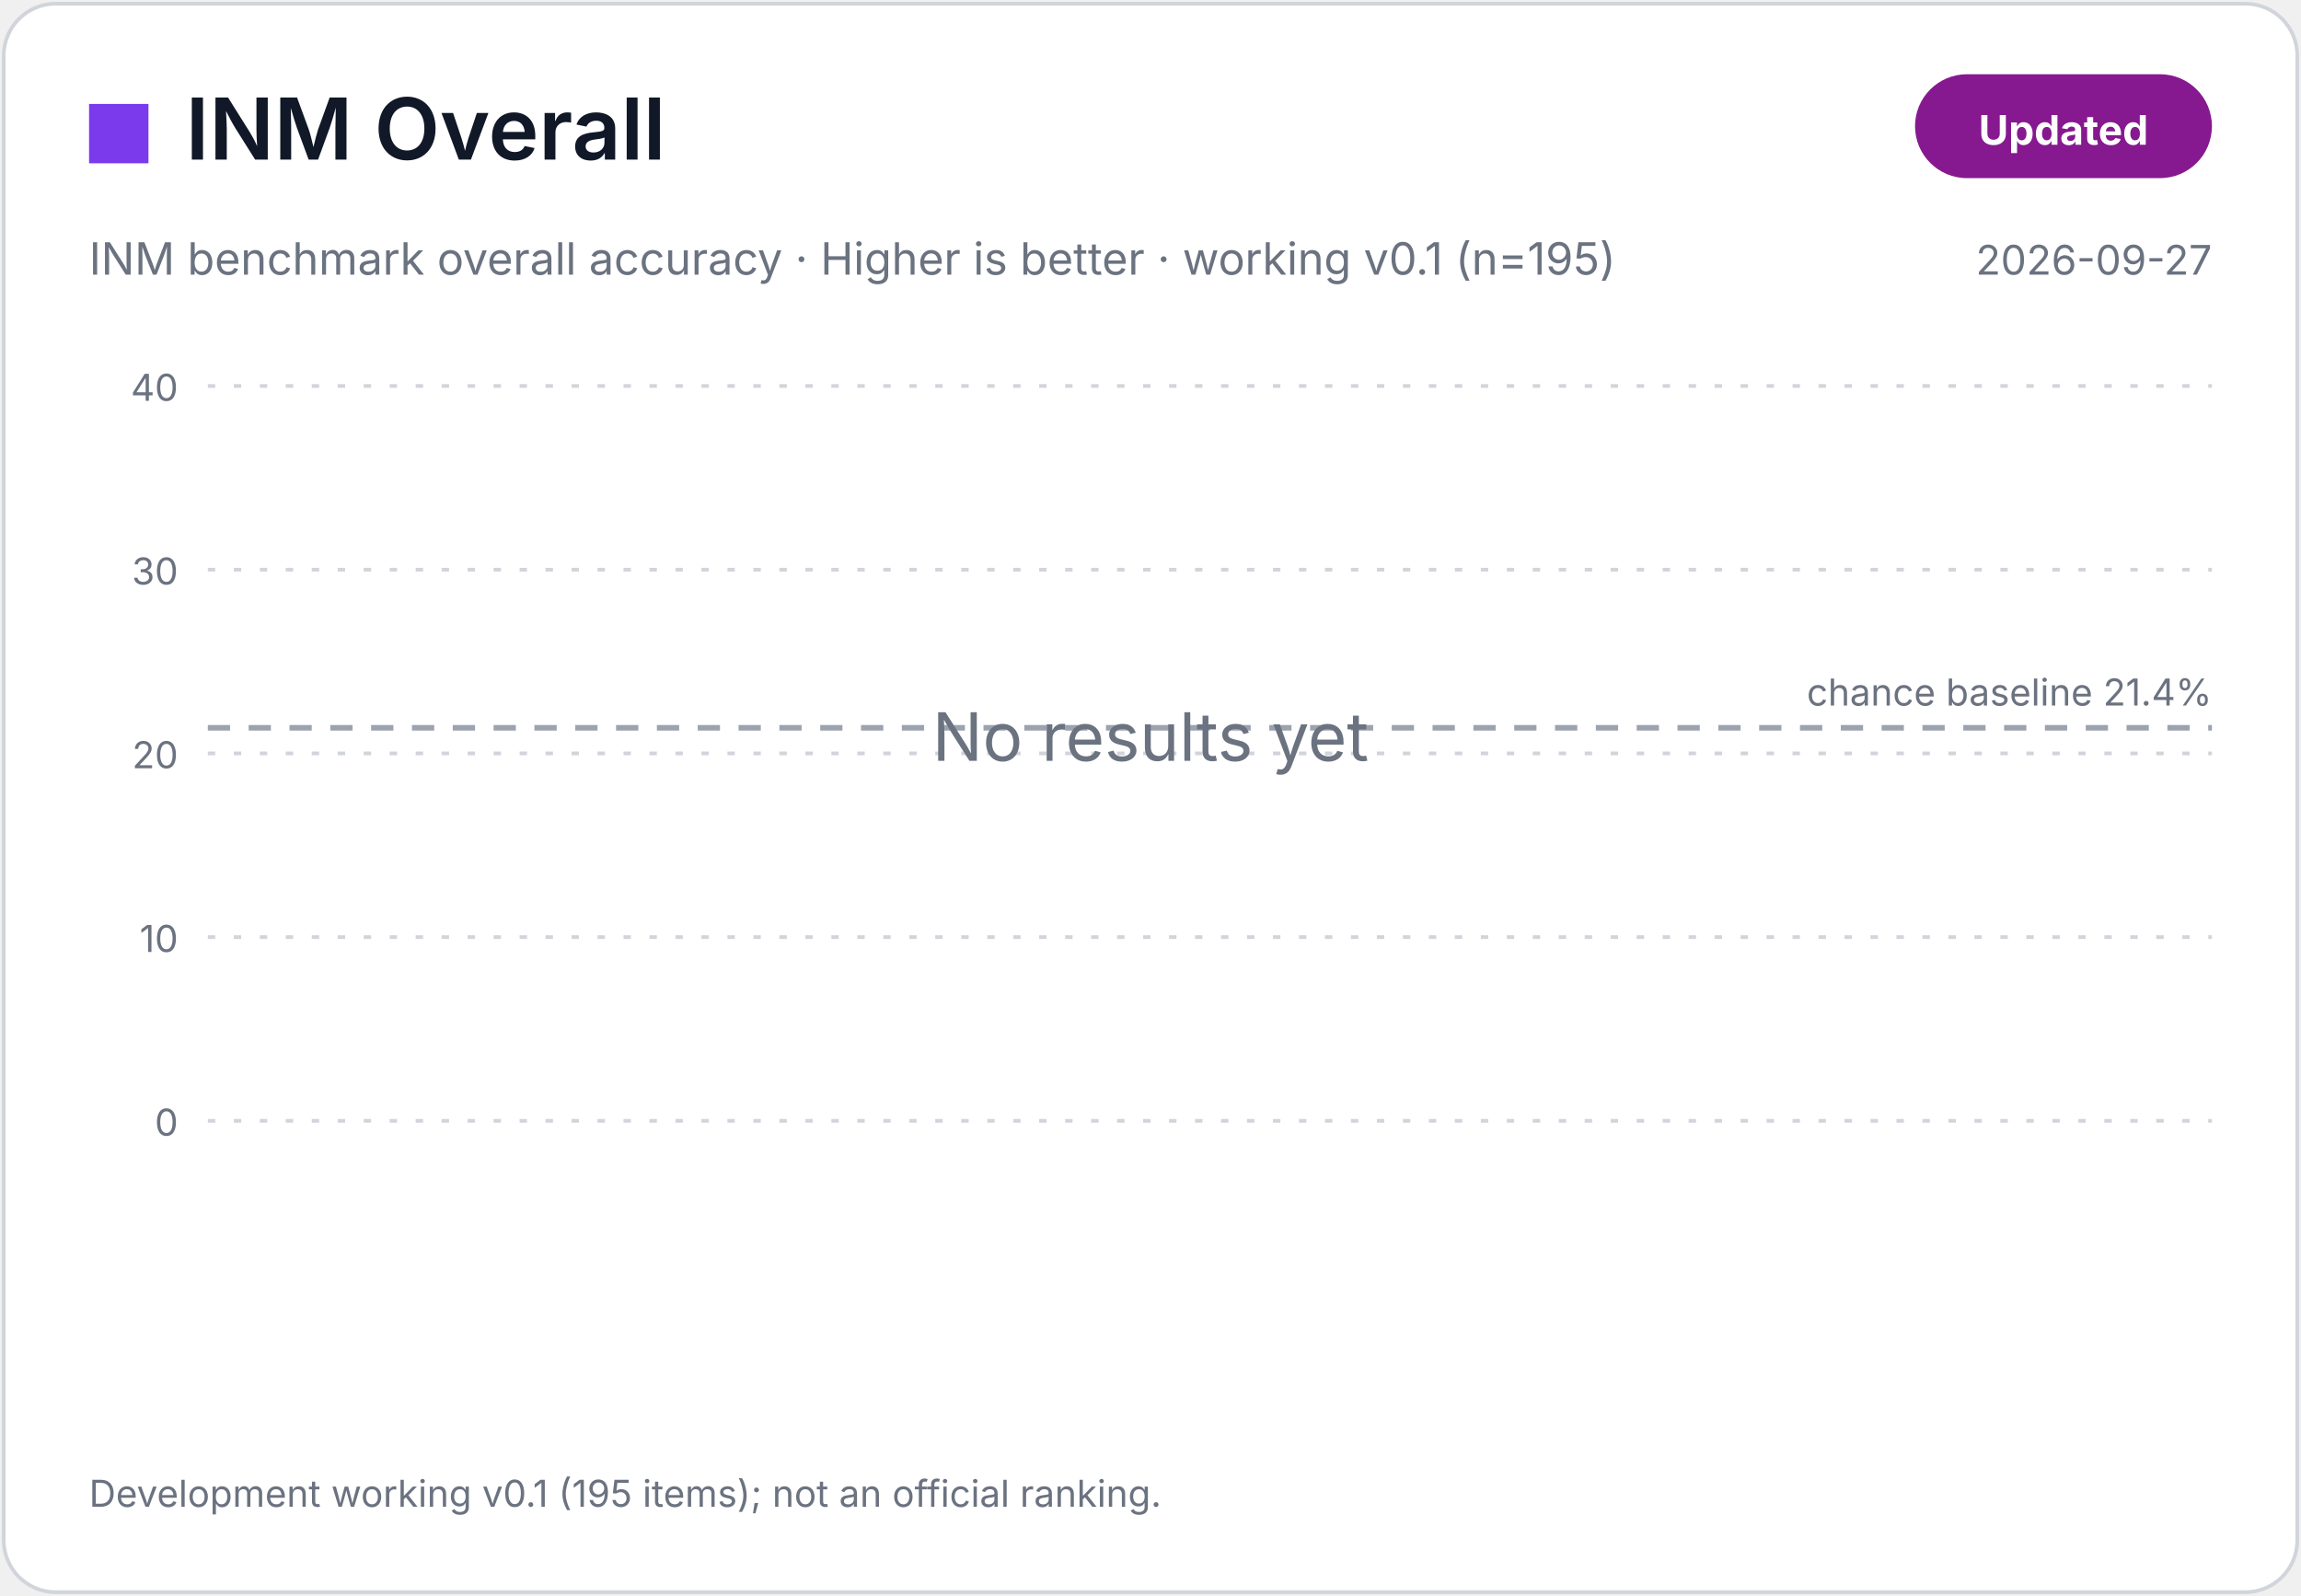
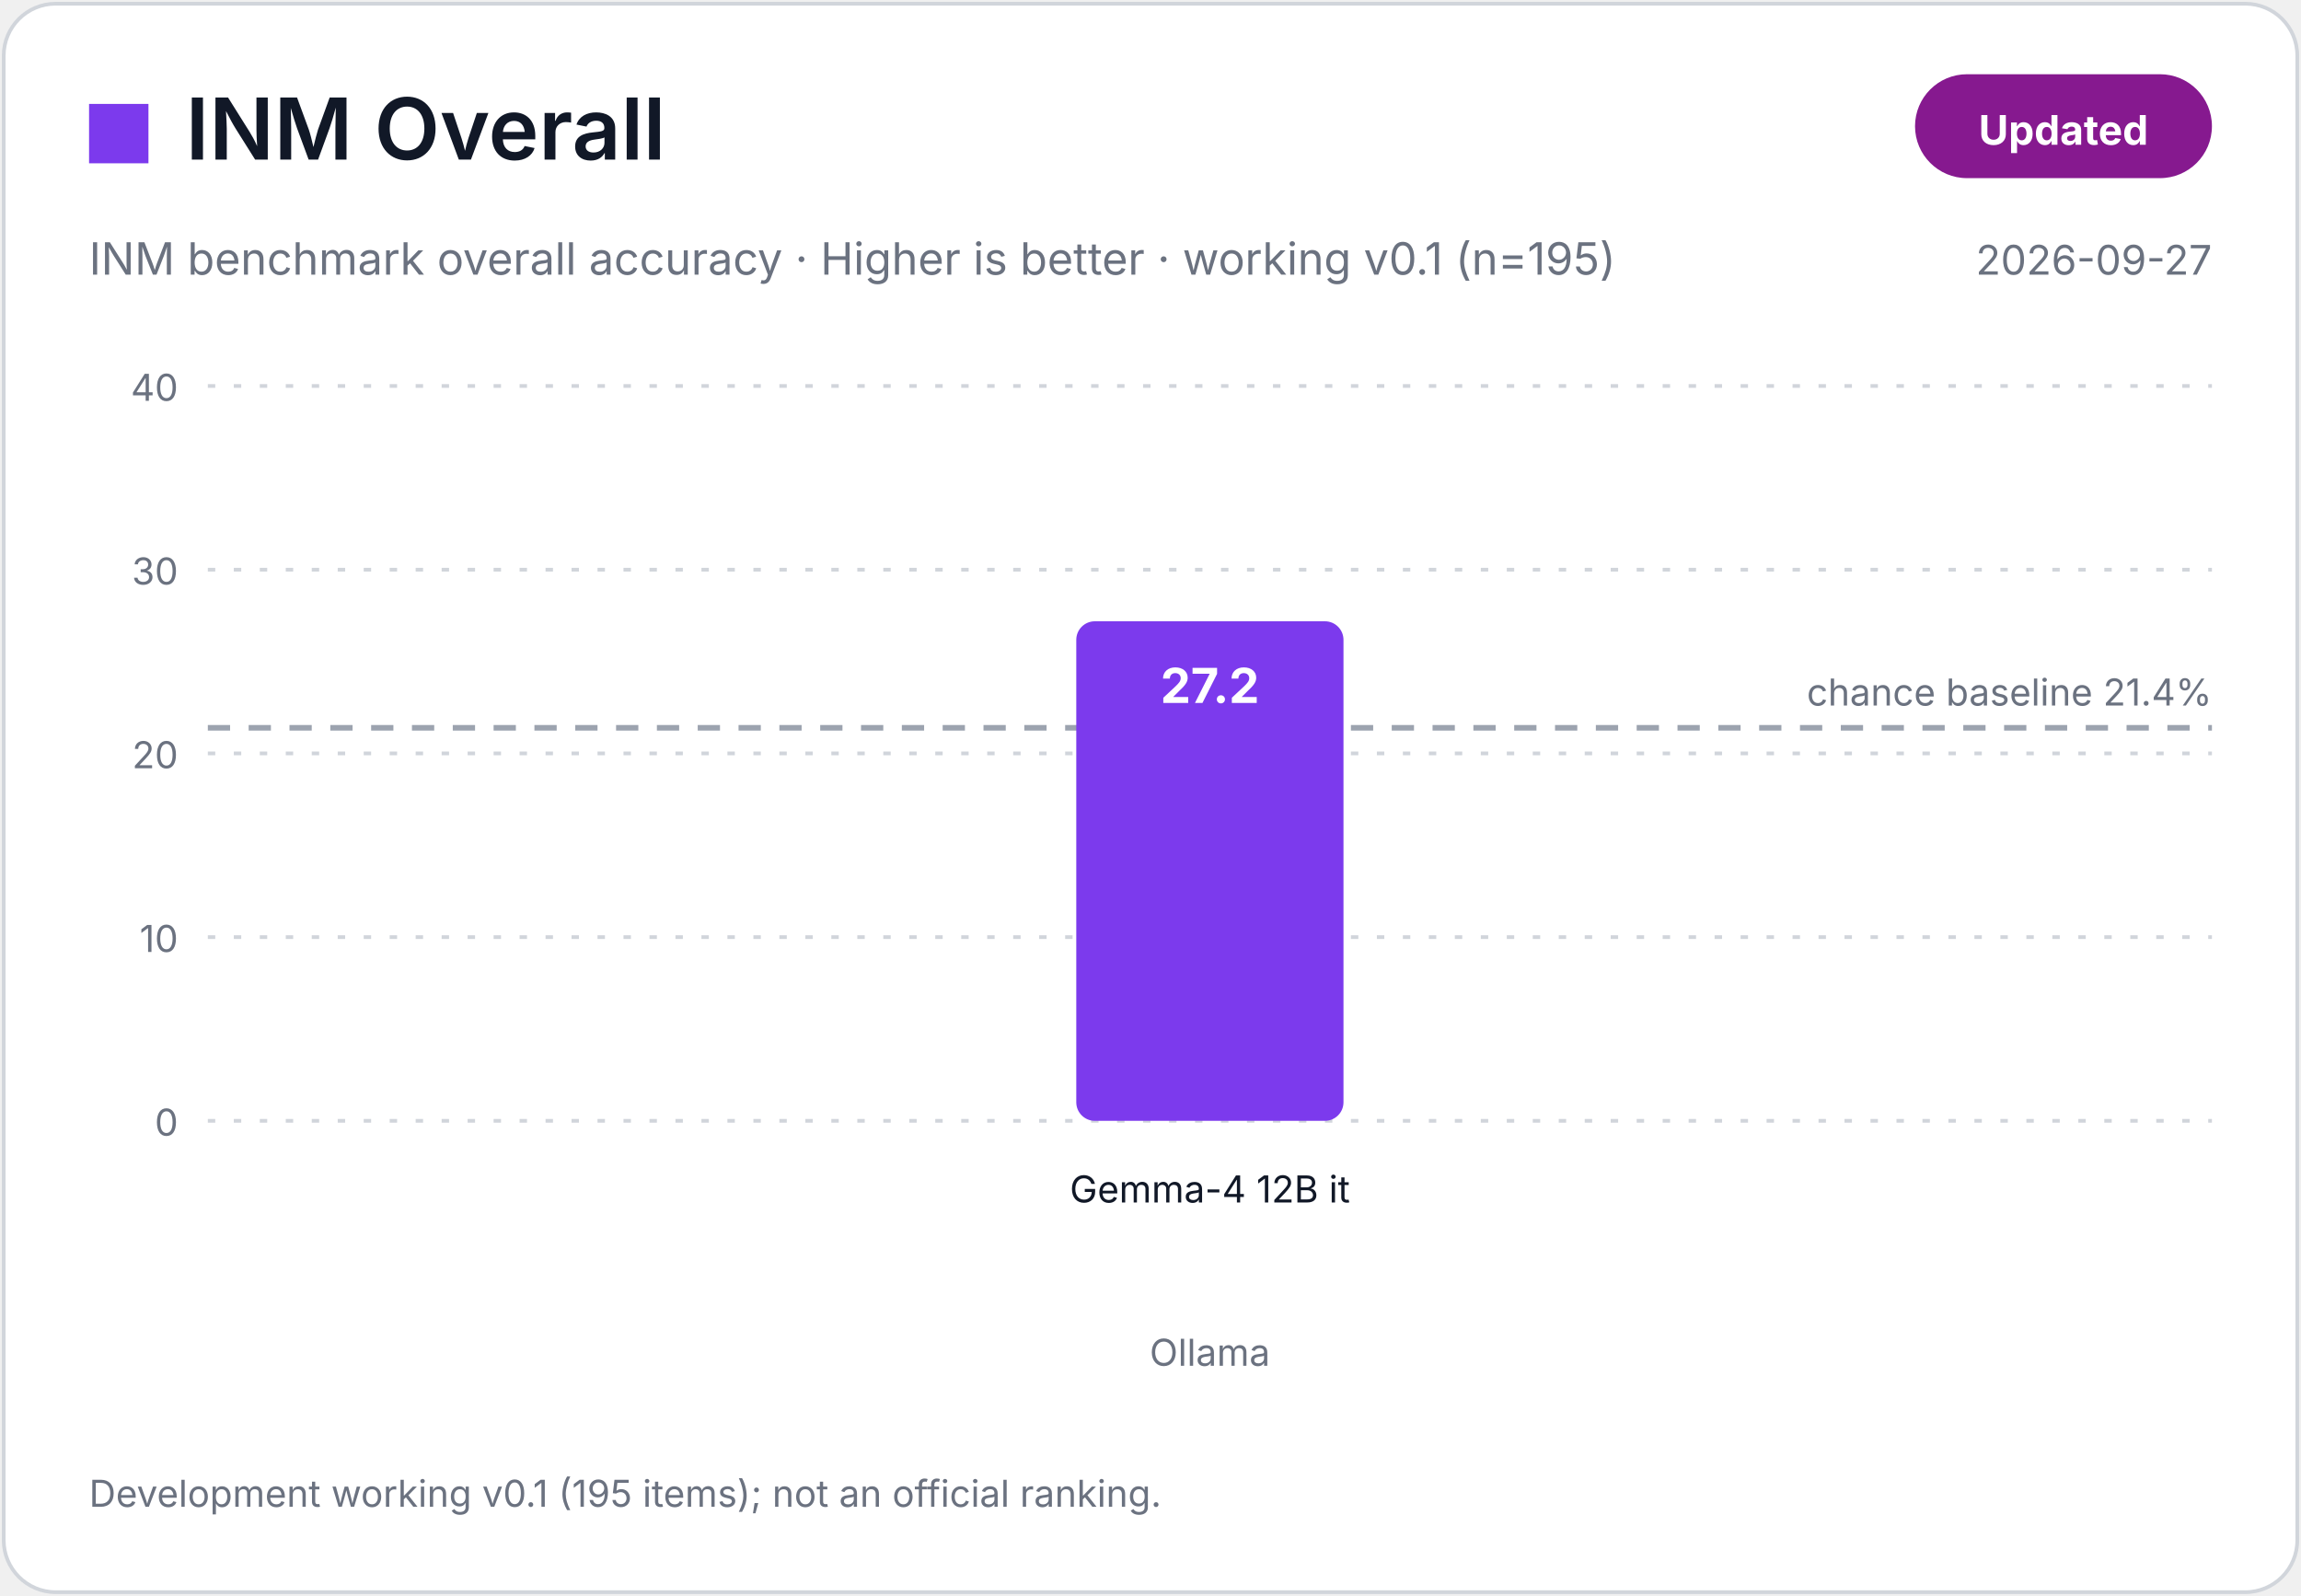
<svg xmlns="http://www.w3.org/2000/svg" width="620" height="430" viewBox="0 0 620 430" role="img" aria-label="INM Overall">
  <rect x="1" y="1" width="618" height="428" rx="14" fill="#FFFFFF" stroke="#D1D5DB" />
  <rect x="24" y="28" width="16" height="16" fill="#7C3AED" />
  <text x="50.0" y="43.0" font-family="Inter,Noto Sans JP,Hiragino Sans,Yu Gothic,Meiryo,Segoe UI,Arial,sans-serif" font-size="23" font-weight="600" fill="#111827" text-anchor="start">INM Overall</text>
  <text x="24.0" y="74.0" font-family="Inter,Noto Sans JP,Hiragino Sans,Yu Gothic,Meiryo,Segoe UI,Arial,sans-serif" font-size="12" font-weight="400" fill="#6B7280" text-anchor="start">INM benchmark overall accuracy · Higher is better · working v0.1 (n=195)</text>
  <rect x="516" y="20" width="80" height="28" rx="14" fill="#86198F" />
  <text x="556.0" y="39.0" font-family="Inter,Noto Sans JP,Hiragino Sans,Yu Gothic,Meiryo,Segoe UI,Arial,sans-serif" font-size="11" font-weight="700" fill="#FFFFFF" text-anchor="middle">Updated</text>
  <text x="596.0" y="74.0" font-family="Inter,Noto Sans JP,Hiragino Sans,Yu Gothic,Meiryo,Segoe UI,Arial,sans-serif" font-size="11" font-weight="400" fill="#6B7280" text-anchor="end">2026-09-27</text>
  <line x1="56" y1="302.0" x2="596" y2="302.0" stroke="#D1D5DB" stroke-dasharray="2 5" />
  <text x="48.0" y="306.0" font-family="Inter,Noto Sans JP,Hiragino Sans,Yu Gothic,Meiryo,Segoe UI,Arial,sans-serif" font-size="10" font-weight="400" fill="#6B7280" text-anchor="end">0</text>
  <line x1="56" y1="252.5" x2="596" y2="252.5" stroke="#D1D5DB" stroke-dasharray="2 5" />
  <text x="48.0" y="256.5" font-family="Inter,Noto Sans JP,Hiragino Sans,Yu Gothic,Meiryo,Segoe UI,Arial,sans-serif" font-size="10" font-weight="400" fill="#6B7280" text-anchor="end">10</text>
  <line x1="56" y1="203.0" x2="596" y2="203.0" stroke="#D1D5DB" stroke-dasharray="2 5" />
  <text x="48.0" y="207.0" font-family="Inter,Noto Sans JP,Hiragino Sans,Yu Gothic,Meiryo,Segoe UI,Arial,sans-serif" font-size="10" font-weight="400" fill="#6B7280" text-anchor="end">20</text>
  <line x1="56" y1="153.5" x2="596" y2="153.5" stroke="#D1D5DB" stroke-dasharray="2 5" />
  <text x="48.0" y="157.5" font-family="Inter,Noto Sans JP,Hiragino Sans,Yu Gothic,Meiryo,Segoe UI,Arial,sans-serif" font-size="10" font-weight="400" fill="#6B7280" text-anchor="end">30</text>
  <line x1="56" y1="104.0" x2="596" y2="104.0" stroke="#D1D5DB" stroke-dasharray="2 5" />
  <text x="48.0" y="108.0" font-family="Inter,Noto Sans JP,Hiragino Sans,Yu Gothic,Meiryo,Segoe UI,Arial,sans-serif" font-size="10" font-weight="400" fill="#6B7280" text-anchor="end">40</text>
  <line x1="56" y1="196.1" x2="596" y2="196.1" stroke="#9CA3AF" stroke-width="1.5" stroke-dasharray="6 5" />
  <text x="596.0" y="190.1" font-family="Inter,Noto Sans JP,Hiragino Sans,Yu Gothic,Meiryo,Segoe UI,Arial,sans-serif" font-size="10" font-weight="400" fill="#6B7280" text-anchor="end">chance baseline 21.4%</text>
-   <text x="310.0" y="205.0" font-family="Inter,Noto Sans JP,Hiragino Sans,Yu Gothic,Meiryo,Segoe UI,Arial,sans-serif" font-size="18" font-weight="400" fill="#6B7280" text-anchor="middle">No results yet</text>
+   <rect x="290.0" y="167.4" width="72.0" height="134.6" rx="5" fill="#7C3AED" />
+   <text x="326.0" y="189.4" font-family="Inter,Noto Sans JP,Hiragino Sans,Yu Gothic,Meiryo,Segoe UI,Arial,sans-serif" font-size="13" font-weight="700" fill="#FFFFFF" text-anchor="middle">27.2</text>
+   <text x="326.0" y="324.0" font-family="Inter,Noto Sans JP,Hiragino Sans,Yu Gothic,Meiryo,Segoe UI,Arial,sans-serif" font-size="10" font-weight="400" fill="#111827" text-anchor="middle">Gemma-4 12B it</text>
+   <text x="326.0" y="368.0" font-family="Inter,Noto Sans JP,Hiragino Sans,Yu Gothic,Meiryo,Segoe UI,Arial,sans-serif" font-size="10" font-weight="400" fill="#6B7280" text-anchor="middle">Ollama</text>
  <text x="24.0" y="406.0" font-family="Inter,Noto Sans JP,Hiragino Sans,Yu Gothic,Meiryo,Segoe UI,Arial,sans-serif" font-size="10" font-weight="400" fill="#6B7280" text-anchor="start">Development working v0.1 (195 items); not an official ranking.</text>
</svg>
